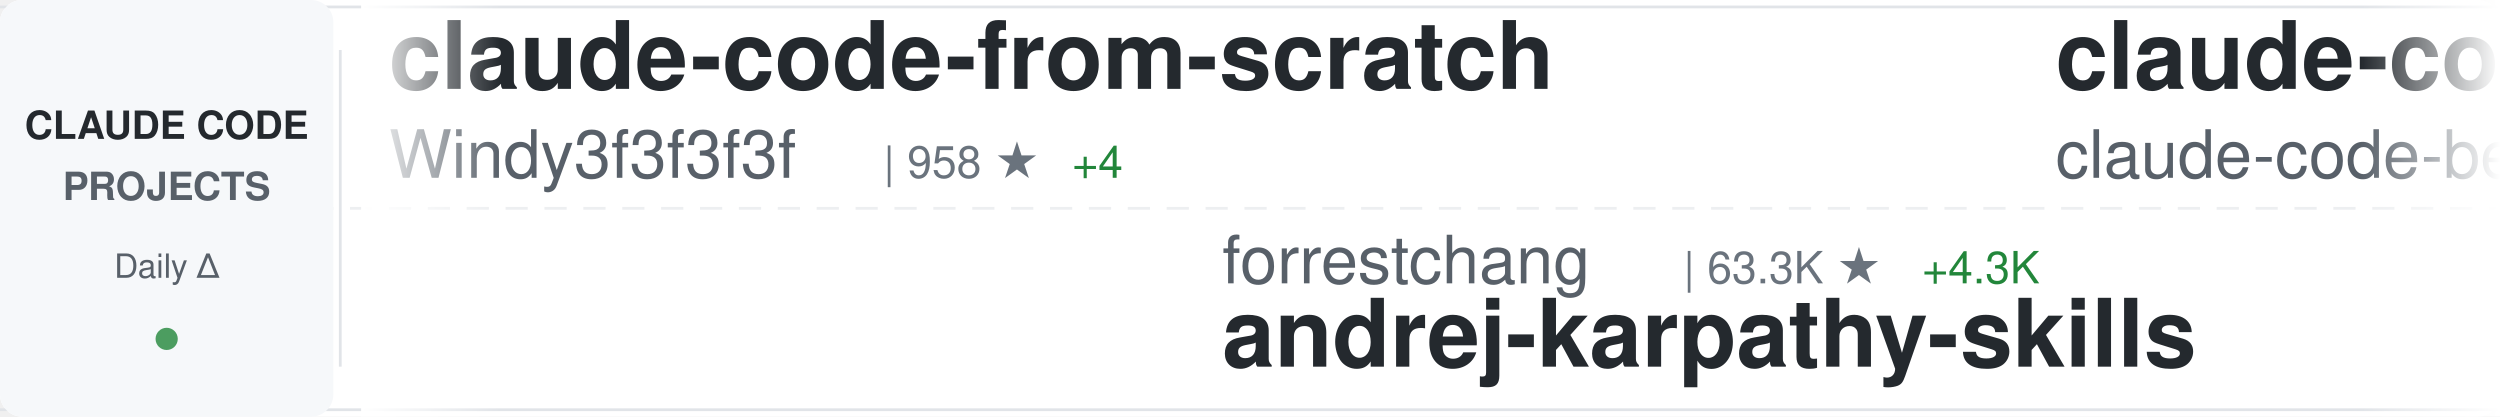
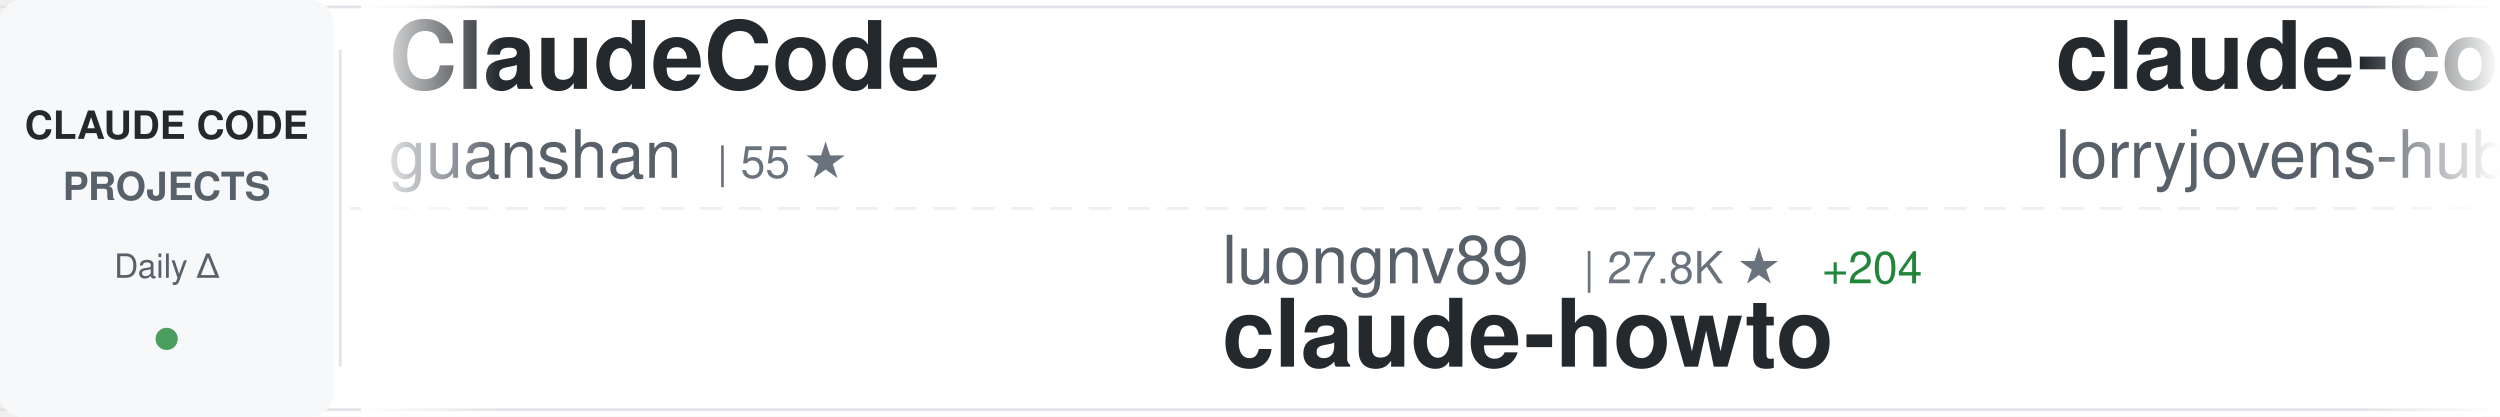
<svg xmlns="http://www.w3.org/2000/svg" width="900" height="150">
  <defs>
    <linearGradient id="awesomeLeftFade" x1="0%" y1="0%" x2="100%" y2="0%">
      <stop offset="0%" style="stop-color:#ffffff;stop-opacity:1" />
      <stop offset="100%" style="stop-color:#ffffff;stop-opacity:0" />
    </linearGradient>
    <linearGradient id="awesomeRightFade" x1="0%" y1="0%" x2="100%" y2="0%">
      <stop offset="0%" style="stop-color:#ffffff;stop-opacity:0" />
      <stop offset="100%" style="stop-color:#ffffff;stop-opacity:1" />
    </linearGradient>
  </defs>
  <rect width="900" height="150" fill="#ffffff" rx="8" />
  <rect x="0" y="2" width="900" height="1" fill="#e1e4e8" />
  <rect x="0" y="147" width="900" height="1" fill="#e1e4e8" />
  <line x1="0" y1="75" x2="900" y2="75" stroke="#e1e4e8" stroke-width="1" stroke-dasharray="8 6" opacity="0.6" />
  <rect x="0" y="0" width="120" height="150" fill="#f6f8fa" rx="8" />
  <text x="60" y="50" font-family="-apple-system, BlinkMacSystemFont, 'Segoe UI', Helvetica, Arial, sans-serif" font-size="14" font-weight="600" fill="#24292e" text-anchor="middle">CLAUDE CODE</text>
  <text x="60" y="72" font-family="-apple-system, BlinkMacSystemFont, 'Segoe UI', Helvetica, Arial, sans-serif" font-size="14" font-weight="600" fill="#586069" text-anchor="middle">PROJECTS</text>
  <text x="60" y="100" font-family="-apple-system, BlinkMacSystemFont, 'Segoe UI', Helvetica, Arial, sans-serif" font-size="12" font-weight="500" fill="#586069" text-anchor="middle">Daily Δ</text>
  <circle cx="60" cy="122" r="4" fill="#22863a" opacity="0.8" />
  <rect x="122" y="18" width="1" height="114" fill="#e1e4e8" />
  <clipPath id="awesomeTickerClip">
    <rect x="130" y="0" width="770" height="150" />
  </clipPath>
  <g clip-path="url(#awesomeTickerClip)">
    <g id="awesomeTickerItems">
      <animateTransform attributeName="transform" attributeType="XML" type="translate" from="0 0" to="-3000 0" dur="54s" repeatCount="indefinite" />
      <g transform="translate(0, 0)">
-         <text x="140" y="32" font-family="-apple-system, BlinkMacSystemFont, 'Segoe UI', Helvetica, Arial, sans-serif" font-size="34" font-weight="600" fill="#24292e">claude-code-from-scratch</text>
-         <text x="140" y="64" font-family="-apple-system, BlinkMacSystemFont, 'Segoe UI', Helvetica, Arial, sans-serif" font-size="24" font-weight="400" fill="#586069">Windy3f3f3f3f</text>
-         <text x="318" y="64" font-family="-apple-system, BlinkMacSystemFont, 'Segoe UI', Helvetica, Arial, sans-serif" font-size="16" font-weight="500" fill="#6a737d">| 958 ★</text>
-         <text x="386" y="64" font-family="-apple-system, BlinkMacSystemFont, 'Segoe UI', Helvetica, Arial, sans-serif" font-size="16" font-weight="500" fill="#22863a"> +4</text>
+         <text x="140" y="32" font-family="-apple-system, BlinkMacSystemFont, 'Segoe UI', Helvetica, Arial, sans-serif" font-size="34" font-weight="600" fill="#24292e">ClaudeCode</text>
+         <text x="140" y="64" font-family="-apple-system, BlinkMacSystemFont, 'Segoe UI', Helvetica, Arial, sans-serif" font-size="24" font-weight="400" fill="#586069">guanshan</text>
+         <text x="258" y="64" font-family="-apple-system, BlinkMacSystemFont, 'Segoe UI', Helvetica, Arial, sans-serif" font-size="16" font-weight="500" fill="#6a737d">| 55 ★</text>
      </g>
      <g transform="translate(300, 0)">
-         <text x="140" y="102" font-family="-apple-system, BlinkMacSystemFont, 'Segoe UI', Helvetica, Arial, sans-serif" font-size="24" font-weight="400" fill="#586069">forrestchang</text>
-         <text x="306" y="102" font-family="-apple-system, BlinkMacSystemFont, 'Segoe UI', Helvetica, Arial, sans-serif" font-size="16" font-weight="500" fill="#6a737d">| 63.3K ★</text>
-         <text x="392" y="102" font-family="-apple-system, BlinkMacSystemFont, 'Segoe UI', Helvetica, Arial, sans-serif" font-size="16" font-weight="500" fill="#22863a"> +4.3K</text>
-         <text x="140" y="132" font-family="-apple-system, BlinkMacSystemFont, 'Segoe UI', Helvetica, Arial, sans-serif" font-size="34" font-weight="600" fill="#24292e">andrej-karpathy-skills</text>
+         <text x="140" y="102" font-family="-apple-system, BlinkMacSystemFont, 'Segoe UI', Helvetica, Arial, sans-serif" font-size="24" font-weight="400" fill="#586069">luongnv89</text>
+         <text x="270" y="102" font-family="-apple-system, BlinkMacSystemFont, 'Segoe UI', Helvetica, Arial, sans-serif" font-size="16" font-weight="500" fill="#6a737d">| 27.8K ★</text>
+         <text x="356" y="102" font-family="-apple-system, BlinkMacSystemFont, 'Segoe UI', Helvetica, Arial, sans-serif" font-size="16" font-weight="500" fill="#22863a"> +204</text>
+         <text x="140" y="132" font-family="-apple-system, BlinkMacSystemFont, 'Segoe UI', Helvetica, Arial, sans-serif" font-size="34" font-weight="600" fill="#24292e">claude-howto</text>
      </g>
      <g transform="translate(600, 0)">
-         <text x="140" y="32" font-family="-apple-system, BlinkMacSystemFont, 'Segoe UI', Helvetica, Arial, sans-serif" font-size="34" font-weight="600" fill="#24292e">claude-code</text>
-         <text x="140" y="64" font-family="-apple-system, BlinkMacSystemFont, 'Segoe UI', Helvetica, Arial, sans-serif" font-size="24" font-weight="400" fill="#586069">claude-code-best</text>
-         <text x="354" y="64" font-family="-apple-system, BlinkMacSystemFont, 'Segoe UI', Helvetica, Arial, sans-serif" font-size="16" font-weight="500" fill="#6a737d">| 16.4K ★</text>
-         <text x="440" y="64" font-family="-apple-system, BlinkMacSystemFont, 'Segoe UI', Helvetica, Arial, sans-serif" font-size="16" font-weight="500" fill="#22863a"> +136</text>
+         <text x="140" y="32" font-family="-apple-system, BlinkMacSystemFont, 'Segoe UI', Helvetica, Arial, sans-serif" font-size="34" font-weight="600" fill="#24292e">claude-code-rust</text>
+         <text x="140" y="64" font-family="-apple-system, BlinkMacSystemFont, 'Segoe UI', Helvetica, Arial, sans-serif" font-size="24" font-weight="400" fill="#586069">lorryjovens-hub</text>
+         <text x="342" y="64" font-family="-apple-system, BlinkMacSystemFont, 'Segoe UI', Helvetica, Arial, sans-serif" font-size="16" font-weight="500" fill="#6a737d">| 1.4K ★</text>
+         <text x="419" y="64" font-family="-apple-system, BlinkMacSystemFont, 'Segoe UI', Helvetica, Arial, sans-serif" font-size="16" font-weight="500" fill="#22863a"> +15</text>
      </g>
      <g transform="translate(900, 0)">
-         <text x="140" y="102" font-family="-apple-system, BlinkMacSystemFont, 'Segoe UI', Helvetica, Arial, sans-serif" font-size="24" font-weight="400" fill="#586069">lowcortisolprogrammer</text>
-         <text x="414" y="102" font-family="-apple-system, BlinkMacSystemFont, 'Segoe UI', Helvetica, Arial, sans-serif" font-size="16" font-weight="500" fill="#6a737d">| 172 ★</text>
+         <text x="140" y="102" font-family="-apple-system, BlinkMacSystemFont, 'Segoe UI', Helvetica, Arial, sans-serif" font-size="24" font-weight="400" fill="#586069">xorespesp</text>
+         <text x="270" y="102" font-family="-apple-system, BlinkMacSystemFont, 'Segoe UI', Helvetica, Arial, sans-serif" font-size="16" font-weight="500" fill="#6a737d">| 219 ★</text>
+         <text x="338" y="102" font-family="-apple-system, BlinkMacSystemFont, 'Segoe UI', Helvetica, Arial, sans-serif" font-size="16" font-weight="500" fill="#22863a"> +1</text>
        <text x="140" y="132" font-family="-apple-system, BlinkMacSystemFont, 'Segoe UI', Helvetica, Arial, sans-serif" font-size="34" font-weight="600" fill="#24292e">claude-code</text>
      </g>
      <g transform="translate(1200, 0)">
-         <text x="140" y="32" font-family="-apple-system, BlinkMacSystemFont, 'Segoe UI', Helvetica, Arial, sans-serif" font-size="34" font-weight="600" fill="#24292e">claude-code-best-practic...</text>
-         <text x="140" y="64" font-family="-apple-system, BlinkMacSystemFont, 'Segoe UI', Helvetica, Arial, sans-serif" font-size="24" font-weight="400" fill="#586069">shanraisshan</text>
-         <text x="306" y="64" font-family="-apple-system, BlinkMacSystemFont, 'Segoe UI', Helvetica, Arial, sans-serif" font-size="16" font-weight="500" fill="#6a737d">| 46.7K ★</text>
-         <text x="392" y="64" font-family="-apple-system, BlinkMacSystemFont, 'Segoe UI', Helvetica, Arial, sans-serif" font-size="16" font-weight="500" fill="#22863a"> +390</text>
+         <text x="140" y="32" font-family="-apple-system, BlinkMacSystemFont, 'Segoe UI', Helvetica, Arial, sans-serif" font-size="34" font-weight="600" fill="#24292e">claude-code-infrastructu...</text>
+         <text x="140" y="64" font-family="-apple-system, BlinkMacSystemFont, 'Segoe UI', Helvetica, Arial, sans-serif" font-size="24" font-weight="400" fill="#586069">diet103</text>
+         <text x="246" y="64" font-family="-apple-system, BlinkMacSystemFont, 'Segoe UI', Helvetica, Arial, sans-serif" font-size="16" font-weight="500" fill="#6a737d">| 9.5K ★</text>
+         <text x="323" y="64" font-family="-apple-system, BlinkMacSystemFont, 'Segoe UI', Helvetica, Arial, sans-serif" font-size="16" font-weight="500" fill="#22863a"> +33</text>
      </g>
      <g transform="translate(1500, 0)">
-         <text x="140" y="102" font-family="-apple-system, BlinkMacSystemFont, 'Segoe UI', Helvetica, Arial, sans-serif" font-size="24" font-weight="400" fill="#586069">Piebald-AI</text>
-         <text x="282" y="102" font-family="-apple-system, BlinkMacSystemFont, 'Segoe UI', Helvetica, Arial, sans-serif" font-size="16" font-weight="500" fill="#6a737d">| 9.1K ★</text>
-         <text x="359" y="102" font-family="-apple-system, BlinkMacSystemFont, 'Segoe UI', Helvetica, Arial, sans-serif" font-size="16" font-weight="500" fill="#22863a"> +49</text>
-         <text x="140" y="132" font-family="-apple-system, BlinkMacSystemFont, 'Segoe UI', Helvetica, Arial, sans-serif" font-size="34" font-weight="600" fill="#24292e">claude-code-system-promp...</text>
+         <text x="140" y="102" font-family="-apple-system, BlinkMacSystemFont, 'Segoe UI', Helvetica, Arial, sans-serif" font-size="24" font-weight="400" fill="#586069">wshobson</text>
+         <text x="258" y="102" font-family="-apple-system, BlinkMacSystemFont, 'Segoe UI', Helvetica, Arial, sans-serif" font-size="16" font-weight="500" fill="#6a737d">| 33.9K ★</text>
+         <text x="344" y="102" font-family="-apple-system, BlinkMacSystemFont, 'Segoe UI', Helvetica, Arial, sans-serif" font-size="16" font-weight="500" fill="#22863a"> +68</text>
+         <text x="140" y="132" font-family="-apple-system, BlinkMacSystemFont, 'Segoe UI', Helvetica, Arial, sans-serif" font-size="34" font-weight="600" fill="#24292e">agents</text>
      </g>
      <g transform="translate(1800, 0)">
-         <text x="140" y="32" font-family="-apple-system, BlinkMacSystemFont, 'Segoe UI', Helvetica, Arial, sans-serif" font-size="34" font-weight="600" fill="#24292e">ralph-claude-code</text>
-         <text x="140" y="64" font-family="-apple-system, BlinkMacSystemFont, 'Segoe UI', Helvetica, Arial, sans-serif" font-size="24" font-weight="400" fill="#586069">frankbria</text>
-         <text x="270" y="64" font-family="-apple-system, BlinkMacSystemFont, 'Segoe UI', Helvetica, Arial, sans-serif" font-size="16" font-weight="500" fill="#6a737d">| 8.8K ★</text>
-         <text x="347" y="64" font-family="-apple-system, BlinkMacSystemFont, 'Segoe UI', Helvetica, Arial, sans-serif" font-size="16" font-weight="500" fill="#22863a"> +18</text>
+         <text x="140" y="32" font-family="-apple-system, BlinkMacSystemFont, 'Segoe UI', Helvetica, Arial, sans-serif" font-size="34" font-weight="600" fill="#24292e">Claude-Code-Usage-Monito...</text>
+         <text x="140" y="64" font-family="-apple-system, BlinkMacSystemFont, 'Segoe UI', Helvetica, Arial, sans-serif" font-size="24" font-weight="400" fill="#586069">Maciek-roboblog</text>
+         <text x="342" y="64" font-family="-apple-system, BlinkMacSystemFont, 'Segoe UI', Helvetica, Arial, sans-serif" font-size="16" font-weight="500" fill="#6a737d">| 7.6K ★</text>
+         <text x="419" y="64" font-family="-apple-system, BlinkMacSystemFont, 'Segoe UI', Helvetica, Arial, sans-serif" font-size="16" font-weight="500" fill="#22863a"> +16</text>
      </g>
      <g transform="translate(2100, 0)">
-         <text x="140" y="102" font-family="-apple-system, BlinkMacSystemFont, 'Segoe UI', Helvetica, Arial, sans-serif" font-size="24" font-weight="400" fill="#586069">anthropics</text>
-         <text x="282" y="102" font-family="-apple-system, BlinkMacSystemFont, 'Segoe UI', Helvetica, Arial, sans-serif" font-size="16" font-weight="500" fill="#6a737d">| 809 ★</text>
-         <text x="350" y="102" font-family="-apple-system, BlinkMacSystemFont, 'Segoe UI', Helvetica, Arial, sans-serif" font-size="16" font-weight="500" fill="#22863a"> +4</text>
-         <text x="140" y="132" font-family="-apple-system, BlinkMacSystemFont, 'Segoe UI', Helvetica, Arial, sans-serif" font-size="34" font-weight="600" fill="#24292e">claude-code-base-action</text>
+         <text x="140" y="102" font-family="-apple-system, BlinkMacSystemFont, 'Segoe UI', Helvetica, Arial, sans-serif" font-size="24" font-weight="400" fill="#586069">VoltAgent</text>
+         <text x="270" y="102" font-family="-apple-system, BlinkMacSystemFont, 'Segoe UI', Helvetica, Arial, sans-serif" font-size="16" font-weight="500" fill="#6a737d">| 17.8K ★</text>
+         <text x="356" y="102" font-family="-apple-system, BlinkMacSystemFont, 'Segoe UI', Helvetica, Arial, sans-serif" font-size="16" font-weight="500" fill="#22863a"> +87</text>
+         <text x="140" y="132" font-family="-apple-system, BlinkMacSystemFont, 'Segoe UI', Helvetica, Arial, sans-serif" font-size="34" font-weight="600" fill="#24292e">awesome-claude-code-suba...</text>
      </g>
      <g transform="translate(2400, 0)">
-         <text x="140" y="32" font-family="-apple-system, BlinkMacSystemFont, 'Segoe UI', Helvetica, Arial, sans-serif" font-size="34" font-weight="600" fill="#24292e">claude-code-my-workflow</text>
-         <text x="140" y="64" font-family="-apple-system, BlinkMacSystemFont, 'Segoe UI', Helvetica, Arial, sans-serif" font-size="24" font-weight="400" fill="#586069">pedrohcgs</text>
-         <text x="270" y="64" font-family="-apple-system, BlinkMacSystemFont, 'Segoe UI', Helvetica, Arial, sans-serif" font-size="16" font-weight="500" fill="#6a737d">| 948 ★</text>
-         <text x="338" y="64" font-family="-apple-system, BlinkMacSystemFont, 'Segoe UI', Helvetica, Arial, sans-serif" font-size="16" font-weight="500" fill="#22863a"> +6</text>
+         <text x="140" y="32" font-family="-apple-system, BlinkMacSystemFont, 'Segoe UI', Helvetica, Arial, sans-serif" font-size="34" font-weight="600" fill="#24292e">claude-code-tips</text>
+         <text x="140" y="64" font-family="-apple-system, BlinkMacSystemFont, 'Segoe UI', Helvetica, Arial, sans-serif" font-size="24" font-weight="400" fill="#586069">ykdojo</text>
+         <text x="234" y="64" font-family="-apple-system, BlinkMacSystemFont, 'Segoe UI', Helvetica, Arial, sans-serif" font-size="16" font-weight="500" fill="#6a737d">| 7.8K ★</text>
+         <text x="311" y="64" font-family="-apple-system, BlinkMacSystemFont, 'Segoe UI', Helvetica, Arial, sans-serif" font-size="16" font-weight="500" fill="#22863a"> +27</text>
      </g>
      <g transform="translate(2700, 0)">
-         <text x="140" y="102" font-family="-apple-system, BlinkMacSystemFont, 'Segoe UI', Helvetica, Arial, sans-serif" font-size="24" font-weight="400" fill="#586069">affaan-m</text>
-         <text x="258" y="102" font-family="-apple-system, BlinkMacSystemFont, 'Segoe UI', Helvetica, Arial, sans-serif" font-size="16" font-weight="500" fill="#6a737d">| 161.5K ★</text>
-         <text x="353" y="102" font-family="-apple-system, BlinkMacSystemFont, 'Segoe UI', Helvetica, Arial, sans-serif" font-size="16" font-weight="500" fill="#22863a"> +893</text>
-         <text x="140" y="132" font-family="-apple-system, BlinkMacSystemFont, 'Segoe UI', Helvetica, Arial, sans-serif" font-size="34" font-weight="600" fill="#24292e">everything-claude-code</text>
+         <text x="140" y="102" font-family="-apple-system, BlinkMacSystemFont, 'Segoe UI', Helvetica, Arial, sans-serif" font-size="24" font-weight="400" fill="#586069">1rgs</text>
+         <text x="210" y="102" font-family="-apple-system, BlinkMacSystemFont, 'Segoe UI', Helvetica, Arial, sans-serif" font-size="16" font-weight="500" fill="#6a737d">| 3.5K ★</text>
+         <text x="287" y="102" font-family="-apple-system, BlinkMacSystemFont, 'Segoe UI', Helvetica, Arial, sans-serif" font-size="16" font-weight="500" fill="#22863a"> +3</text>
+         <text x="140" y="132" font-family="-apple-system, BlinkMacSystemFont, 'Segoe UI', Helvetica, Arial, sans-serif" font-size="34" font-weight="600" fill="#24292e">claude-code-proxy</text>
      </g>
      <g transform="translate(3000, 0)">
-         <text x="140" y="32" font-family="-apple-system, BlinkMacSystemFont, 'Segoe UI', Helvetica, Arial, sans-serif" font-size="34" font-weight="600" fill="#24292e">claude-code-from-scratch</text>
-         <text x="140" y="64" font-family="-apple-system, BlinkMacSystemFont, 'Segoe UI', Helvetica, Arial, sans-serif" font-size="24" font-weight="400" fill="#586069">Windy3f3f3f3f</text>
-         <text x="318" y="64" font-family="-apple-system, BlinkMacSystemFont, 'Segoe UI', Helvetica, Arial, sans-serif" font-size="16" font-weight="500" fill="#6a737d">| 958 ★</text>
-         <text x="386" y="64" font-family="-apple-system, BlinkMacSystemFont, 'Segoe UI', Helvetica, Arial, sans-serif" font-size="16" font-weight="500" fill="#22863a"> +4</text>
+         <text x="140" y="32" font-family="-apple-system, BlinkMacSystemFont, 'Segoe UI', Helvetica, Arial, sans-serif" font-size="34" font-weight="600" fill="#24292e">ClaudeCode</text>
+         <text x="140" y="64" font-family="-apple-system, BlinkMacSystemFont, 'Segoe UI', Helvetica, Arial, sans-serif" font-size="24" font-weight="400" fill="#586069">guanshan</text>
+         <text x="258" y="64" font-family="-apple-system, BlinkMacSystemFont, 'Segoe UI', Helvetica, Arial, sans-serif" font-size="16" font-weight="500" fill="#6a737d">| 55 ★</text>
      </g>
      <g transform="translate(3300, 0)">
-         <text x="140" y="102" font-family="-apple-system, BlinkMacSystemFont, 'Segoe UI', Helvetica, Arial, sans-serif" font-size="24" font-weight="400" fill="#586069">forrestchang</text>
-         <text x="306" y="102" font-family="-apple-system, BlinkMacSystemFont, 'Segoe UI', Helvetica, Arial, sans-serif" font-size="16" font-weight="500" fill="#6a737d">| 63.3K ★</text>
-         <text x="392" y="102" font-family="-apple-system, BlinkMacSystemFont, 'Segoe UI', Helvetica, Arial, sans-serif" font-size="16" font-weight="500" fill="#22863a"> +4.3K</text>
-         <text x="140" y="132" font-family="-apple-system, BlinkMacSystemFont, 'Segoe UI', Helvetica, Arial, sans-serif" font-size="34" font-weight="600" fill="#24292e">andrej-karpathy-skills</text>
+         <text x="140" y="102" font-family="-apple-system, BlinkMacSystemFont, 'Segoe UI', Helvetica, Arial, sans-serif" font-size="24" font-weight="400" fill="#586069">luongnv89</text>
+         <text x="270" y="102" font-family="-apple-system, BlinkMacSystemFont, 'Segoe UI', Helvetica, Arial, sans-serif" font-size="16" font-weight="500" fill="#6a737d">| 27.8K ★</text>
+         <text x="356" y="102" font-family="-apple-system, BlinkMacSystemFont, 'Segoe UI', Helvetica, Arial, sans-serif" font-size="16" font-weight="500" fill="#22863a"> +204</text>
+         <text x="140" y="132" font-family="-apple-system, BlinkMacSystemFont, 'Segoe UI', Helvetica, Arial, sans-serif" font-size="34" font-weight="600" fill="#24292e">claude-howto</text>
      </g>
      <g transform="translate(3600, 0)">
-         <text x="140" y="32" font-family="-apple-system, BlinkMacSystemFont, 'Segoe UI', Helvetica, Arial, sans-serif" font-size="34" font-weight="600" fill="#24292e">claude-code</text>
-         <text x="140" y="64" font-family="-apple-system, BlinkMacSystemFont, 'Segoe UI', Helvetica, Arial, sans-serif" font-size="24" font-weight="400" fill="#586069">claude-code-best</text>
-         <text x="354" y="64" font-family="-apple-system, BlinkMacSystemFont, 'Segoe UI', Helvetica, Arial, sans-serif" font-size="16" font-weight="500" fill="#6a737d">| 16.4K ★</text>
-         <text x="440" y="64" font-family="-apple-system, BlinkMacSystemFont, 'Segoe UI', Helvetica, Arial, sans-serif" font-size="16" font-weight="500" fill="#22863a"> +136</text>
+         <text x="140" y="32" font-family="-apple-system, BlinkMacSystemFont, 'Segoe UI', Helvetica, Arial, sans-serif" font-size="34" font-weight="600" fill="#24292e">claude-code-rust</text>
+         <text x="140" y="64" font-family="-apple-system, BlinkMacSystemFont, 'Segoe UI', Helvetica, Arial, sans-serif" font-size="24" font-weight="400" fill="#586069">lorryjovens-hub</text>
+         <text x="342" y="64" font-family="-apple-system, BlinkMacSystemFont, 'Segoe UI', Helvetica, Arial, sans-serif" font-size="16" font-weight="500" fill="#6a737d">| 1.4K ★</text>
+         <text x="419" y="64" font-family="-apple-system, BlinkMacSystemFont, 'Segoe UI', Helvetica, Arial, sans-serif" font-size="16" font-weight="500" fill="#22863a"> +15</text>
      </g>
      <g transform="translate(3900, 0)">
-         <text x="140" y="102" font-family="-apple-system, BlinkMacSystemFont, 'Segoe UI', Helvetica, Arial, sans-serif" font-size="24" font-weight="400" fill="#586069">lowcortisolprogrammer</text>
-         <text x="414" y="102" font-family="-apple-system, BlinkMacSystemFont, 'Segoe UI', Helvetica, Arial, sans-serif" font-size="16" font-weight="500" fill="#6a737d">| 172 ★</text>
+         <text x="140" y="102" font-family="-apple-system, BlinkMacSystemFont, 'Segoe UI', Helvetica, Arial, sans-serif" font-size="24" font-weight="400" fill="#586069">xorespesp</text>
+         <text x="270" y="102" font-family="-apple-system, BlinkMacSystemFont, 'Segoe UI', Helvetica, Arial, sans-serif" font-size="16" font-weight="500" fill="#6a737d">| 219 ★</text>
+         <text x="338" y="102" font-family="-apple-system, BlinkMacSystemFont, 'Segoe UI', Helvetica, Arial, sans-serif" font-size="16" font-weight="500" fill="#22863a"> +1</text>
        <text x="140" y="132" font-family="-apple-system, BlinkMacSystemFont, 'Segoe UI', Helvetica, Arial, sans-serif" font-size="34" font-weight="600" fill="#24292e">claude-code</text>
      </g>
    </g>
  </g>
  <rect x="130" y="0" width="50" height="150" fill="url(#awesomeLeftFade)" />
  <rect x="850" y="0" width="50" height="150" fill="url(#awesomeRightFade)" />
</svg>
